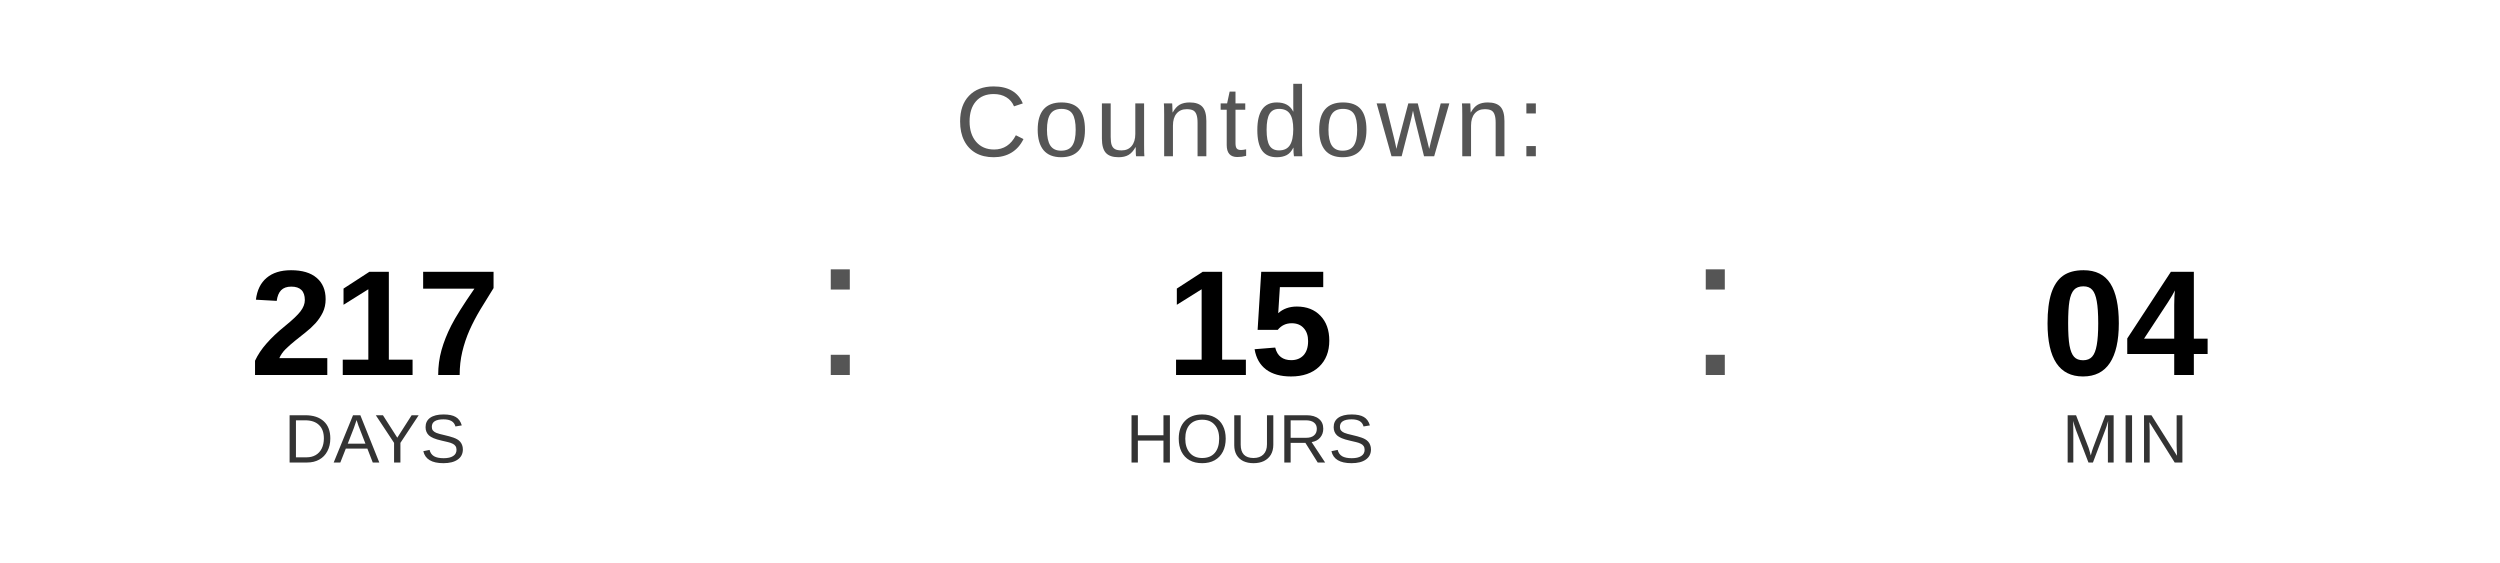
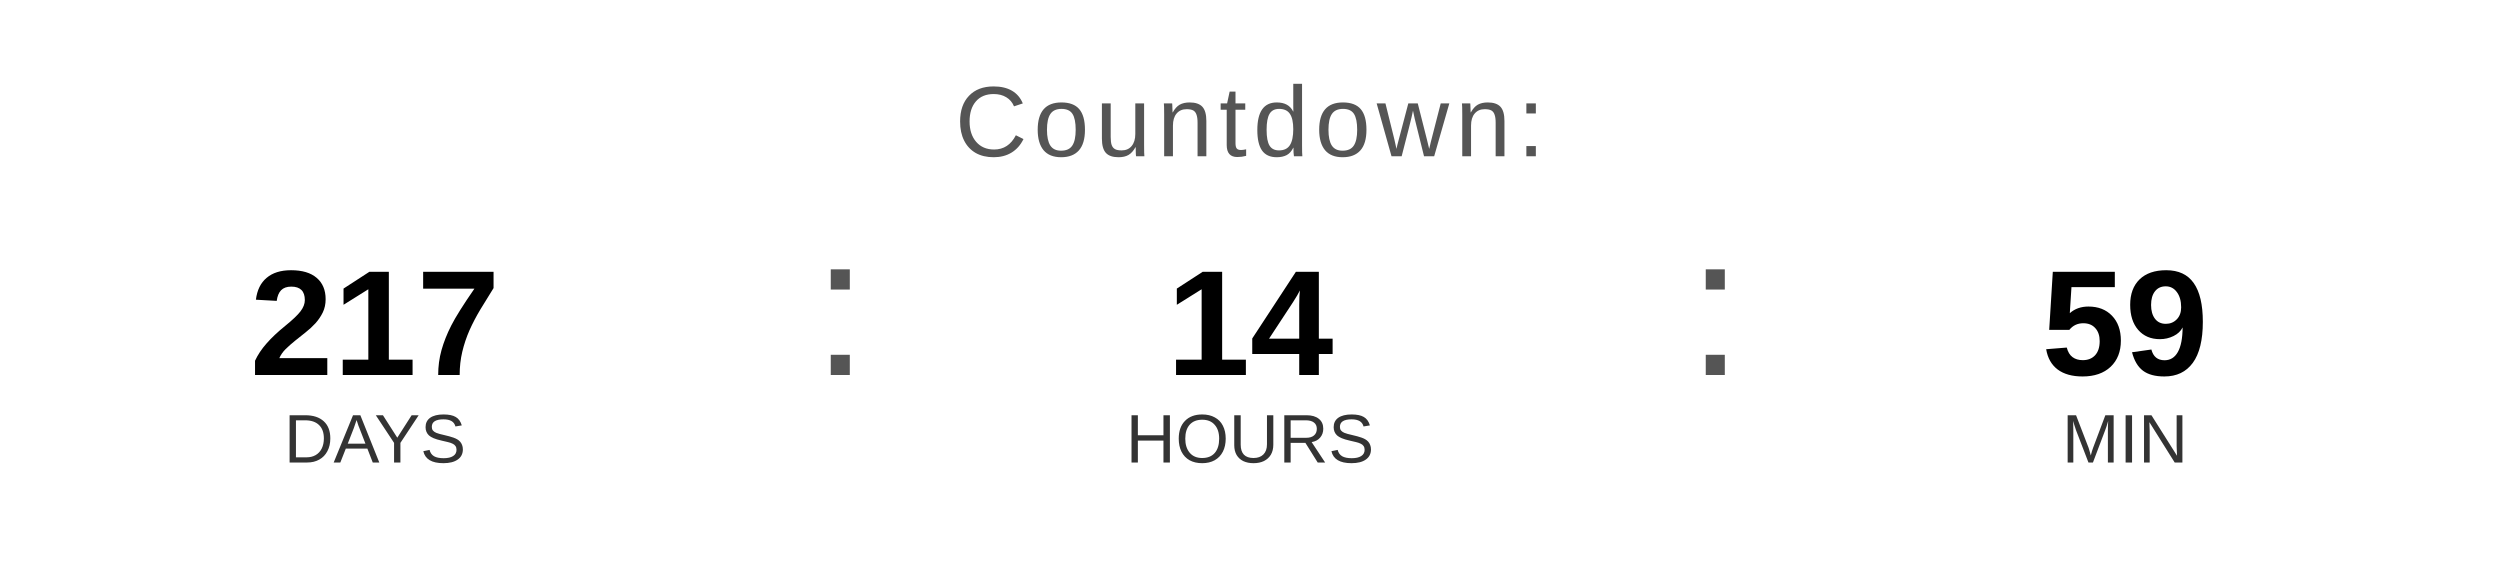
<svg xmlns="http://www.w3.org/2000/svg" width="400" height="90" viewBox="0 0 400 90">
  <text x="200" y="25" font-family="Arial, Helvetica, sans-serif" font-size="16" fill="#555555" text-anchor="middle" letter-spacing="1">
    Countdown:
  </text>
  <text x="60" y="60" font-family="Arial, Helvetica, sans-serif" font-size="24" font-weight="bold" fill="#000000" text-anchor="middle">217</text>
  <text x="60" y="74" font-family="Arial, Helvetica, sans-serif" font-size="11" fill="#333333" text-anchor="middle">DAYS</text>
  <text x="130" y="60" font-family="Arial, sans-serif" font-size="32" fill="#555555">:</text>
-   <text x="200" y="60" font-family="Arial, Helvetica, sans-serif" font-size="24" font-weight="bold" fill="#000000" text-anchor="middle">15</text>
+   <text x="200" y="60" font-family="Arial, Helvetica, sans-serif" font-size="24" font-weight="bold" fill="#000000" text-anchor="middle">14</text>
  <text x="200" y="74" font-family="Arial, Helvetica, sans-serif" font-size="11" fill="#333333" text-anchor="middle">HOURS</text>
  <text x="270" y="60" font-family="Arial, sans-serif" font-size="32" fill="#555555">:</text>
-   <text x="340" y="60" font-family="Arial, Helvetica, sans-serif" font-size="24" font-weight="bold" fill="#000000" text-anchor="middle">04</text>
+   <text x="340" y="60" font-family="Arial, Helvetica, sans-serif" font-size="24" font-weight="bold" fill="#000000" text-anchor="middle">59</text>
  <text x="340" y="74" font-family="Arial, Helvetica, sans-serif" font-size="11" fill="#333333" text-anchor="middle">MIN</text>
</svg>
